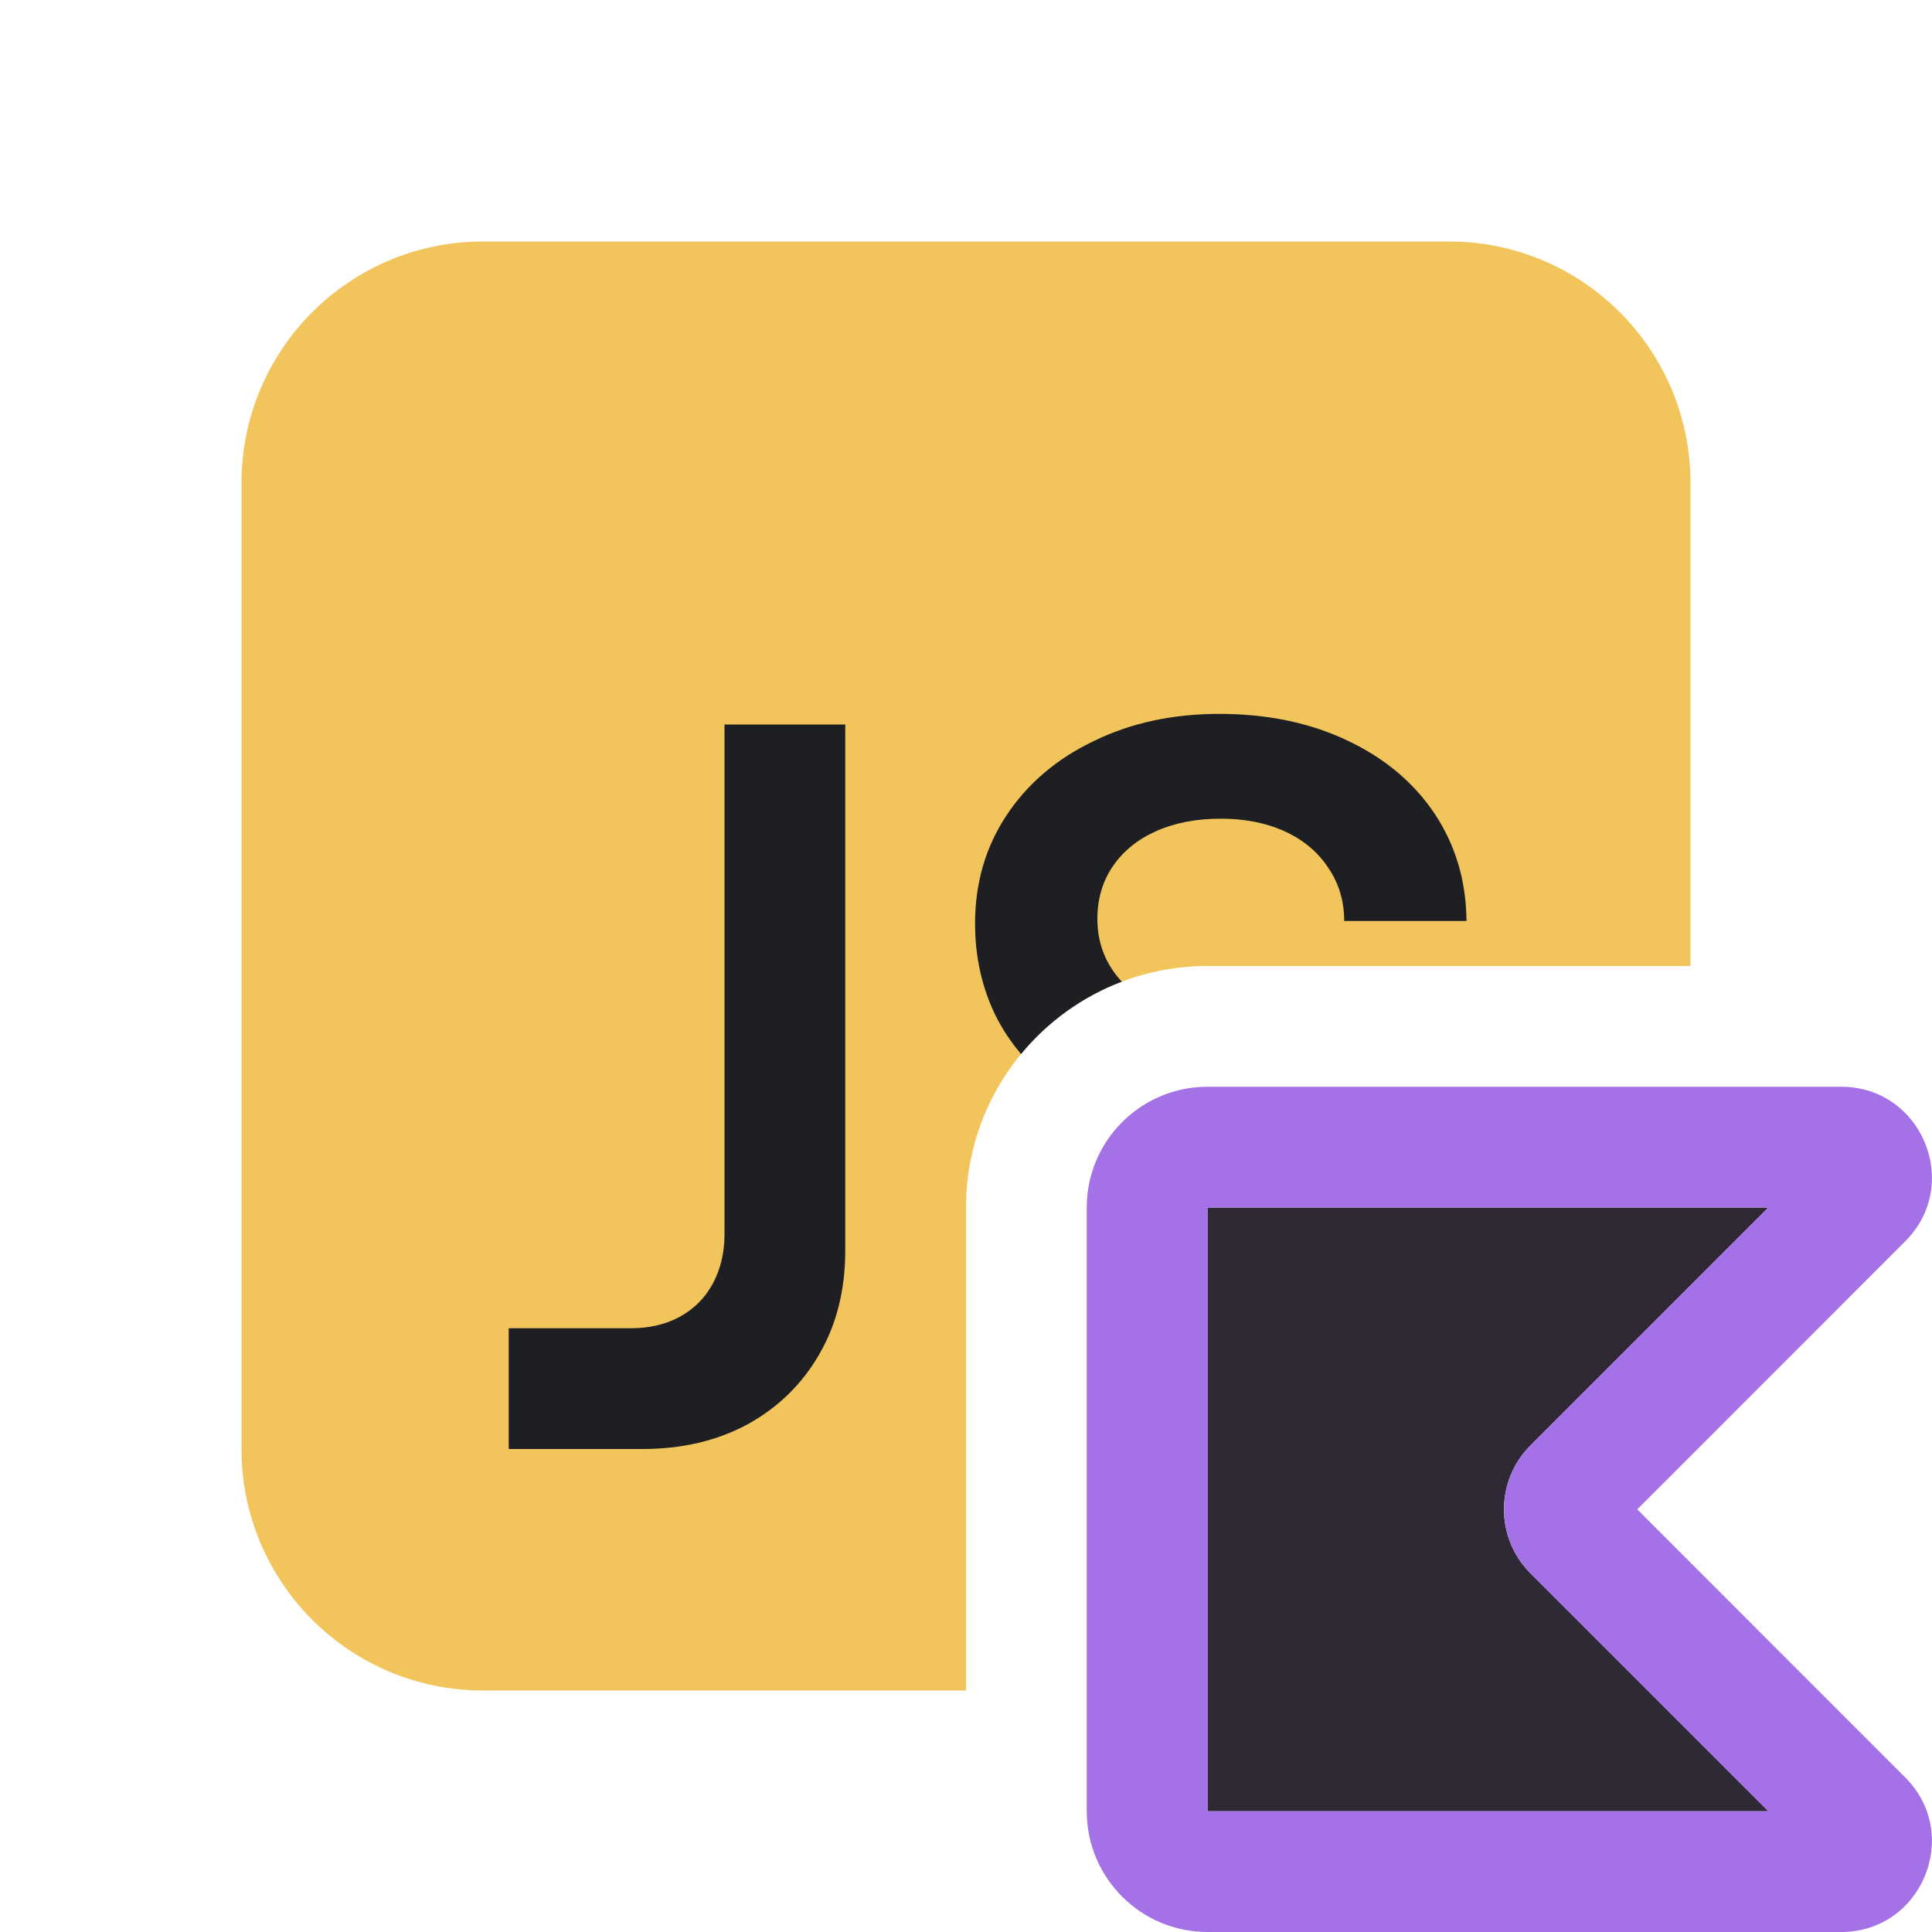
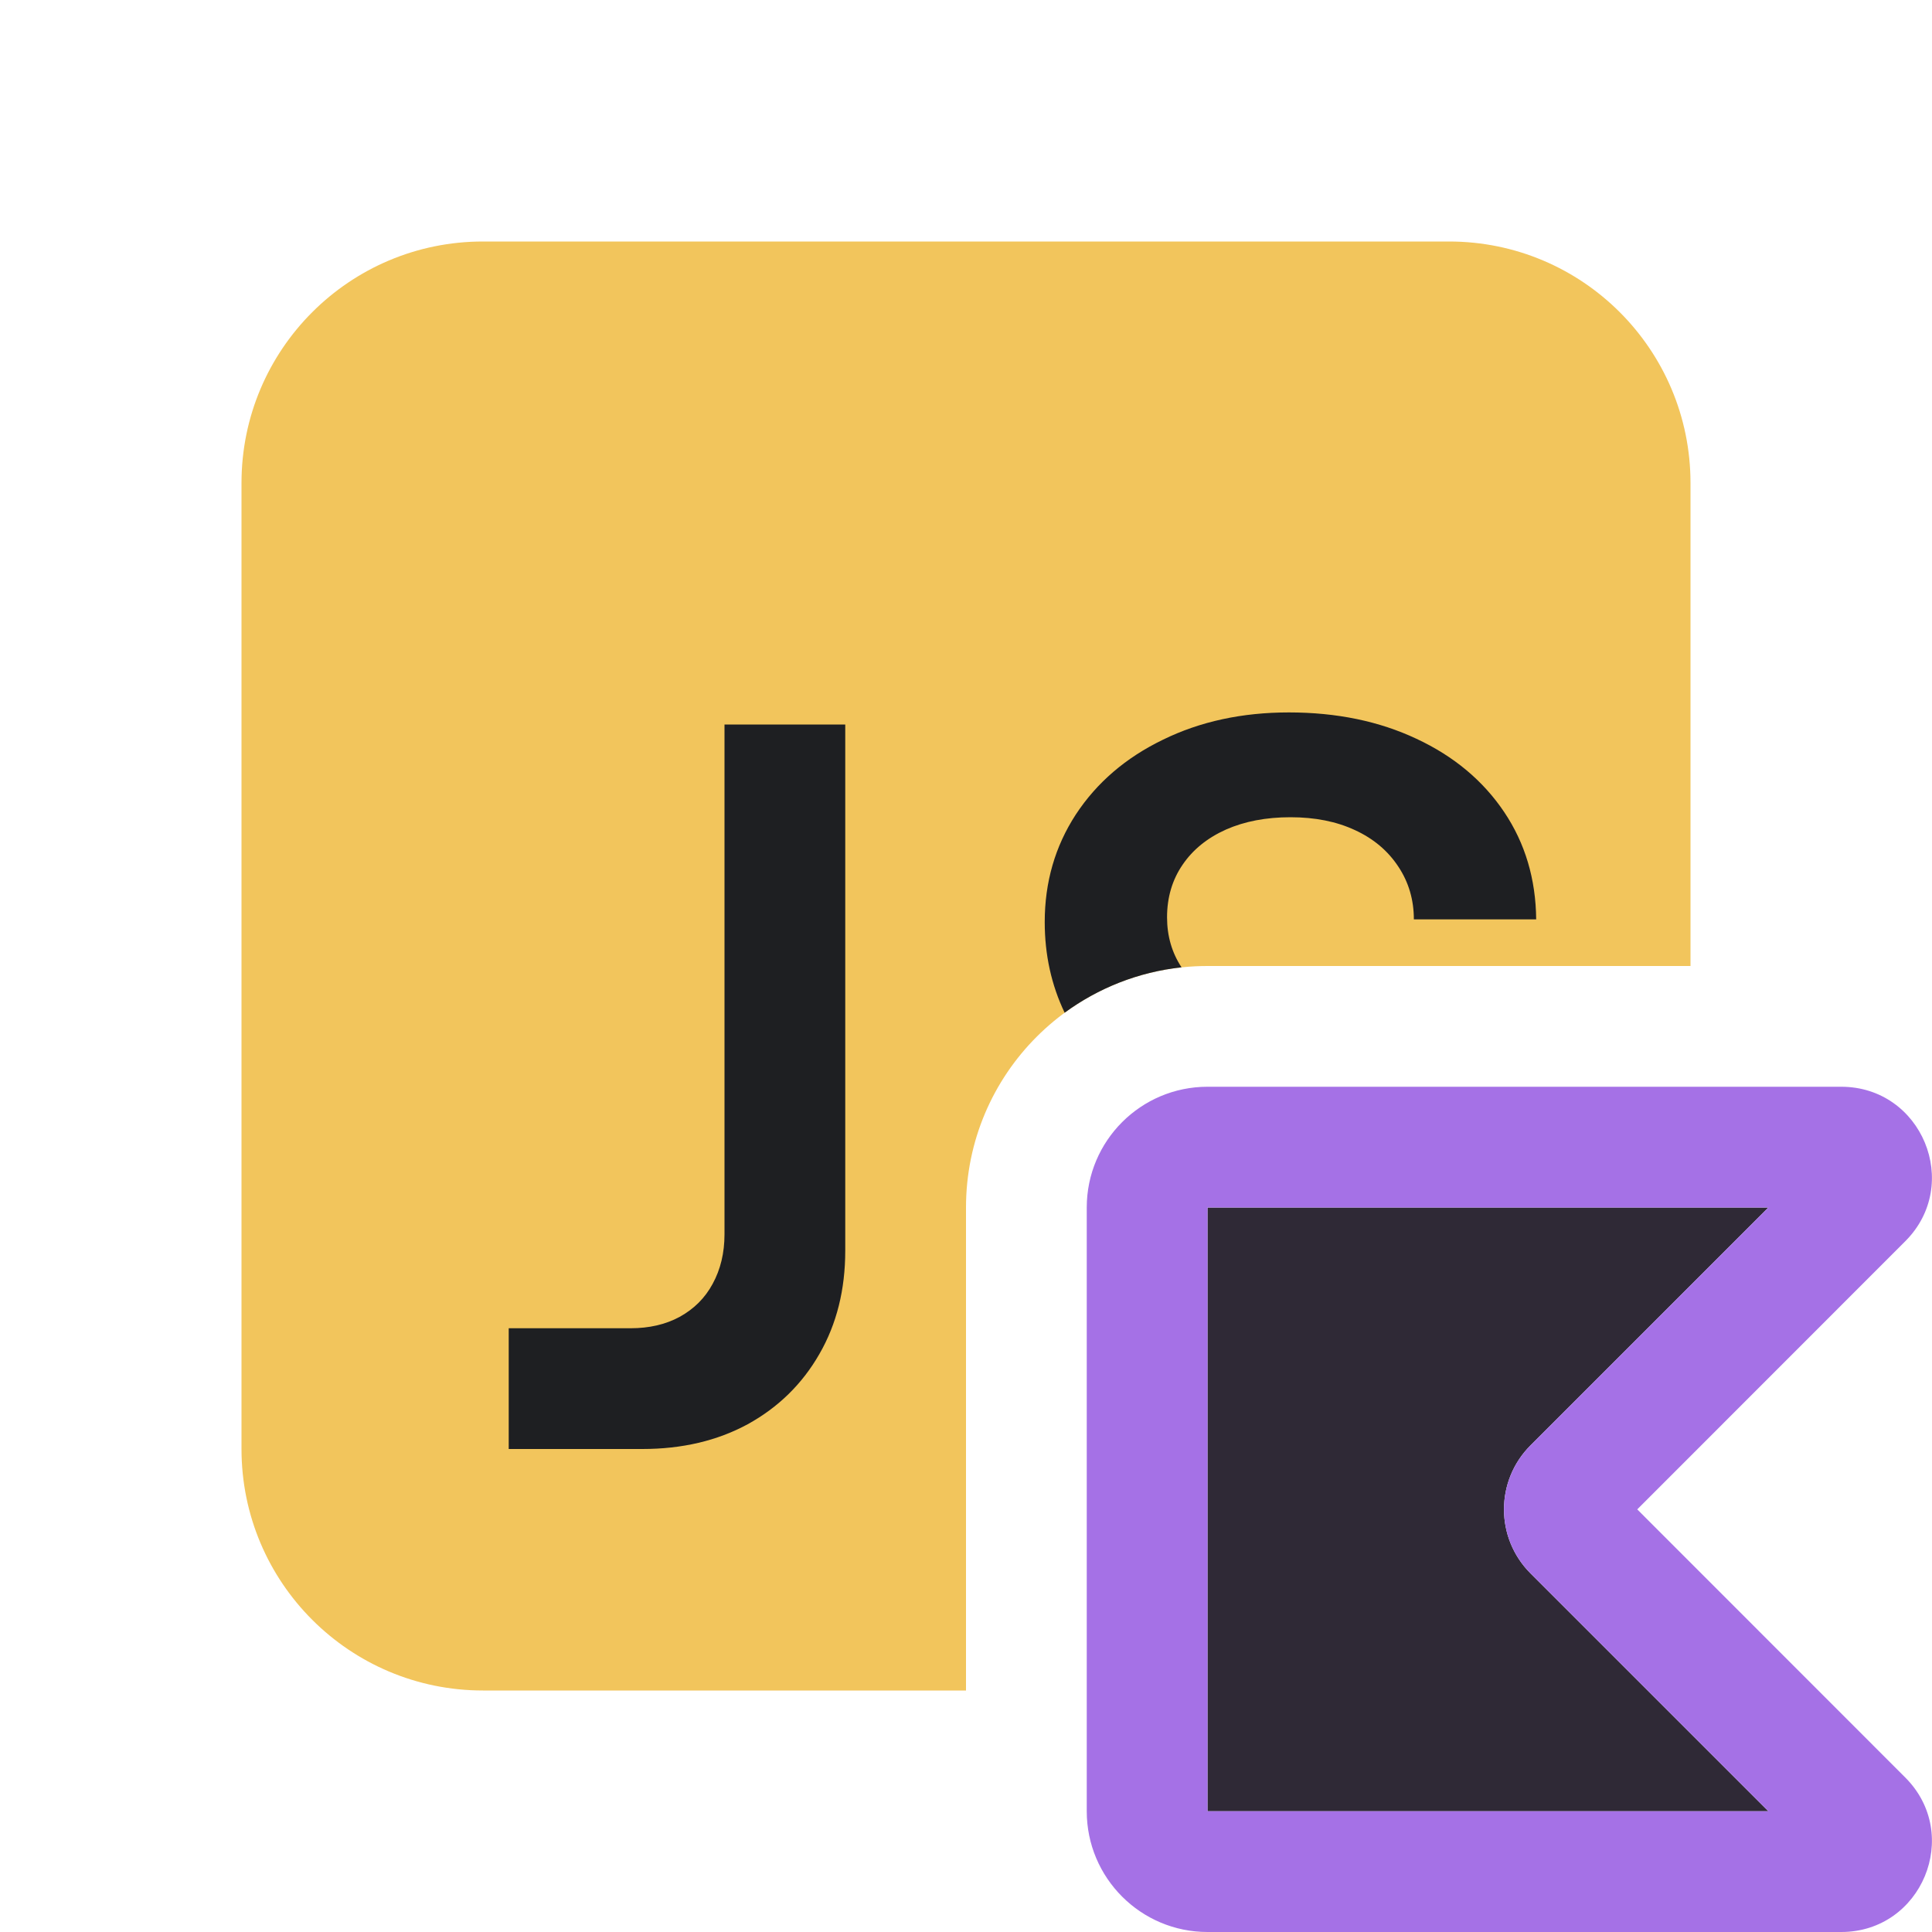
<svg xmlns="http://www.w3.org/2000/svg" width="16" height="16" viewBox="0 0 16 16" fill="none">
  <path d="M10 10H14.645L12.675 11.97C12.382 12.263 12.382 12.737 12.675 13.03L14.645 15H10V10Z" fill="#2F2936" />
  <path fill-rule="evenodd" clip-rule="evenodd" d="M9 10C9 9.448 9.448 9 10 9H15.248C15.916 9 16.251 9.808 15.778 10.28L13.559 12.5L15.778 14.72C16.251 15.192 15.916 16 15.248 16H10C9.448 16 9 15.552 9 15V10ZM14.645 10L10 10V15H14.645L12.675 13.03C12.382 12.737 12.382 12.263 12.675 11.97L14.645 10Z" fill="#A571E6" />
  <path d="M12 2C13.105 2 14 2.895 14 4V8H10C8.895 8 8 8.895 8 10V14H4C2.895 14 2 13.105 2 12V4C2 2.895 2.895 2 4 2H12Z" fill="#F2C55C" />
-   <path d="M8.456 8.729C8.374 8.633 8.304 8.528 8.246 8.413C8.132 8.18 8.075 7.925 8.075 7.648C8.075 7.317 8.16 7.021 8.331 6.759C8.505 6.494 8.746 6.287 9.054 6.139C9.362 5.988 9.709 5.912 10.097 5.912C10.493 5.912 10.845 5.985 11.153 6.13C11.464 6.276 11.706 6.478 11.88 6.737C12.053 6.997 12.142 7.293 12.145 7.627H11.132C11.132 7.464 11.089 7.319 11.003 7.191C10.918 7.06 10.798 6.958 10.644 6.887C10.49 6.816 10.312 6.78 10.11 6.78C9.908 6.78 9.729 6.814 9.575 6.883C9.422 6.951 9.302 7.048 9.216 7.174C9.131 7.299 9.088 7.444 9.088 7.61C9.088 7.803 9.151 7.972 9.276 8.114C9.281 8.119 9.286 8.124 9.29 8.13C8.962 8.254 8.675 8.463 8.456 8.729Z" fill="#1E1F22" />
-   <path d="M5.222 11H4.213V12H5.32C5.648 12 5.939 11.932 6.192 11.795C6.446 11.655 6.644 11.461 6.786 11.213C6.929 10.966 7 10.681 7 10.358L7 6H6L6 10.222C6 10.376 5.967 10.513 5.902 10.632C5.839 10.749 5.748 10.84 5.628 10.906C5.511 10.969 5.376 11 5.222 11Z" fill="#1E1F22" />
+   <path d="M9.665 7.597C9.665 7.751 9.705 7.89 9.785 8.011C9.425 8.05 9.094 8.184 8.817 8.387C8.707 8.157 8.652 7.907 8.652 7.636C8.652 7.305 8.738 7.009 8.909 6.746C9.083 6.481 9.323 6.275 9.631 6.126C9.939 5.975 10.287 5.9 10.674 5.9C11.07 5.9 11.422 5.973 11.73 6.118C12.041 6.263 12.283 6.466 12.457 6.725C12.631 6.984 12.719 7.281 12.722 7.614H11.709C11.709 7.452 11.666 7.306 11.581 7.178C11.495 7.047 11.376 6.946 11.222 6.875C11.068 6.803 10.89 6.768 10.687 6.768C10.485 6.768 10.307 6.802 10.153 6.87C9.999 6.939 9.879 7.036 9.794 7.161C9.708 7.286 9.665 7.432 9.665 7.597Z" fill="#1E1F22" />
+   <path d="M4.213 11H5.222C5.376 11 5.511 10.969 5.628 10.906C5.748 10.84 5.839 10.749 5.902 10.632C5.967 10.513 6 10.376 6 10.222L6 6H7L7 10.358C7 10.68 6.929 10.965 6.786 11.213C6.644 11.461 6.446 11.655 6.192 11.795C5.939 11.932 5.648 12 5.32 12H4.213V11Z" fill="#1E1F22" />
</svg>
